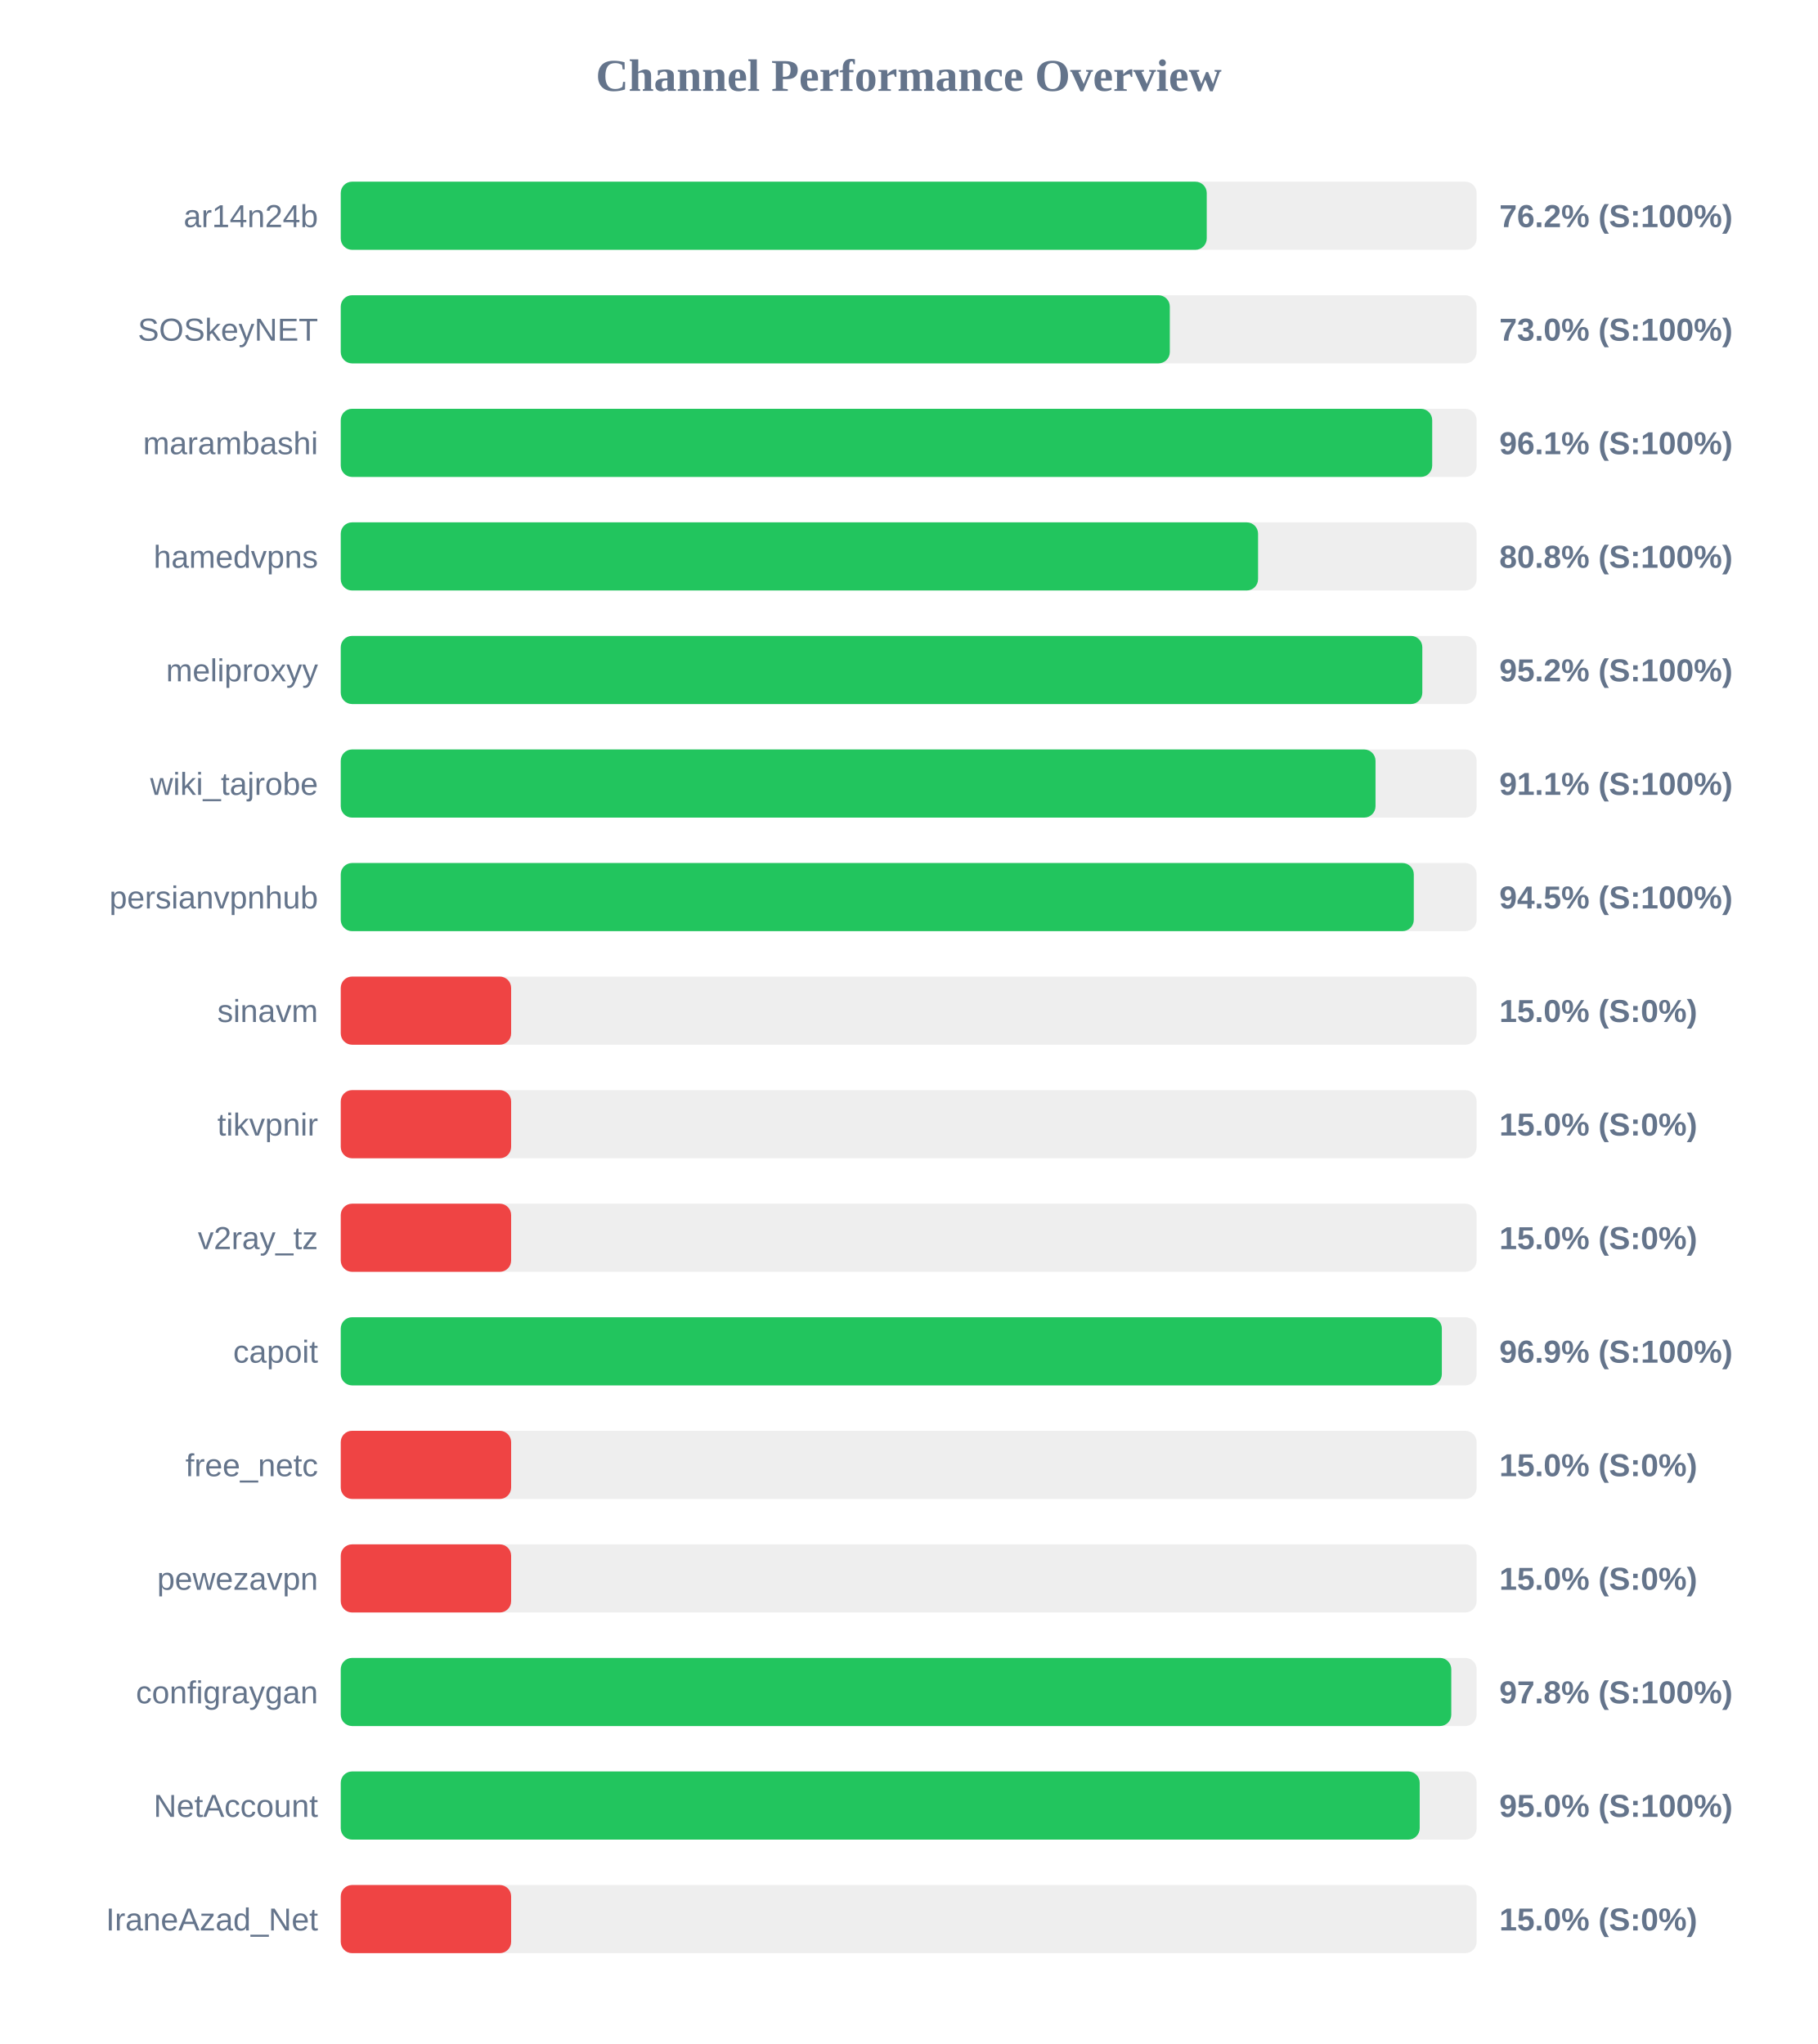
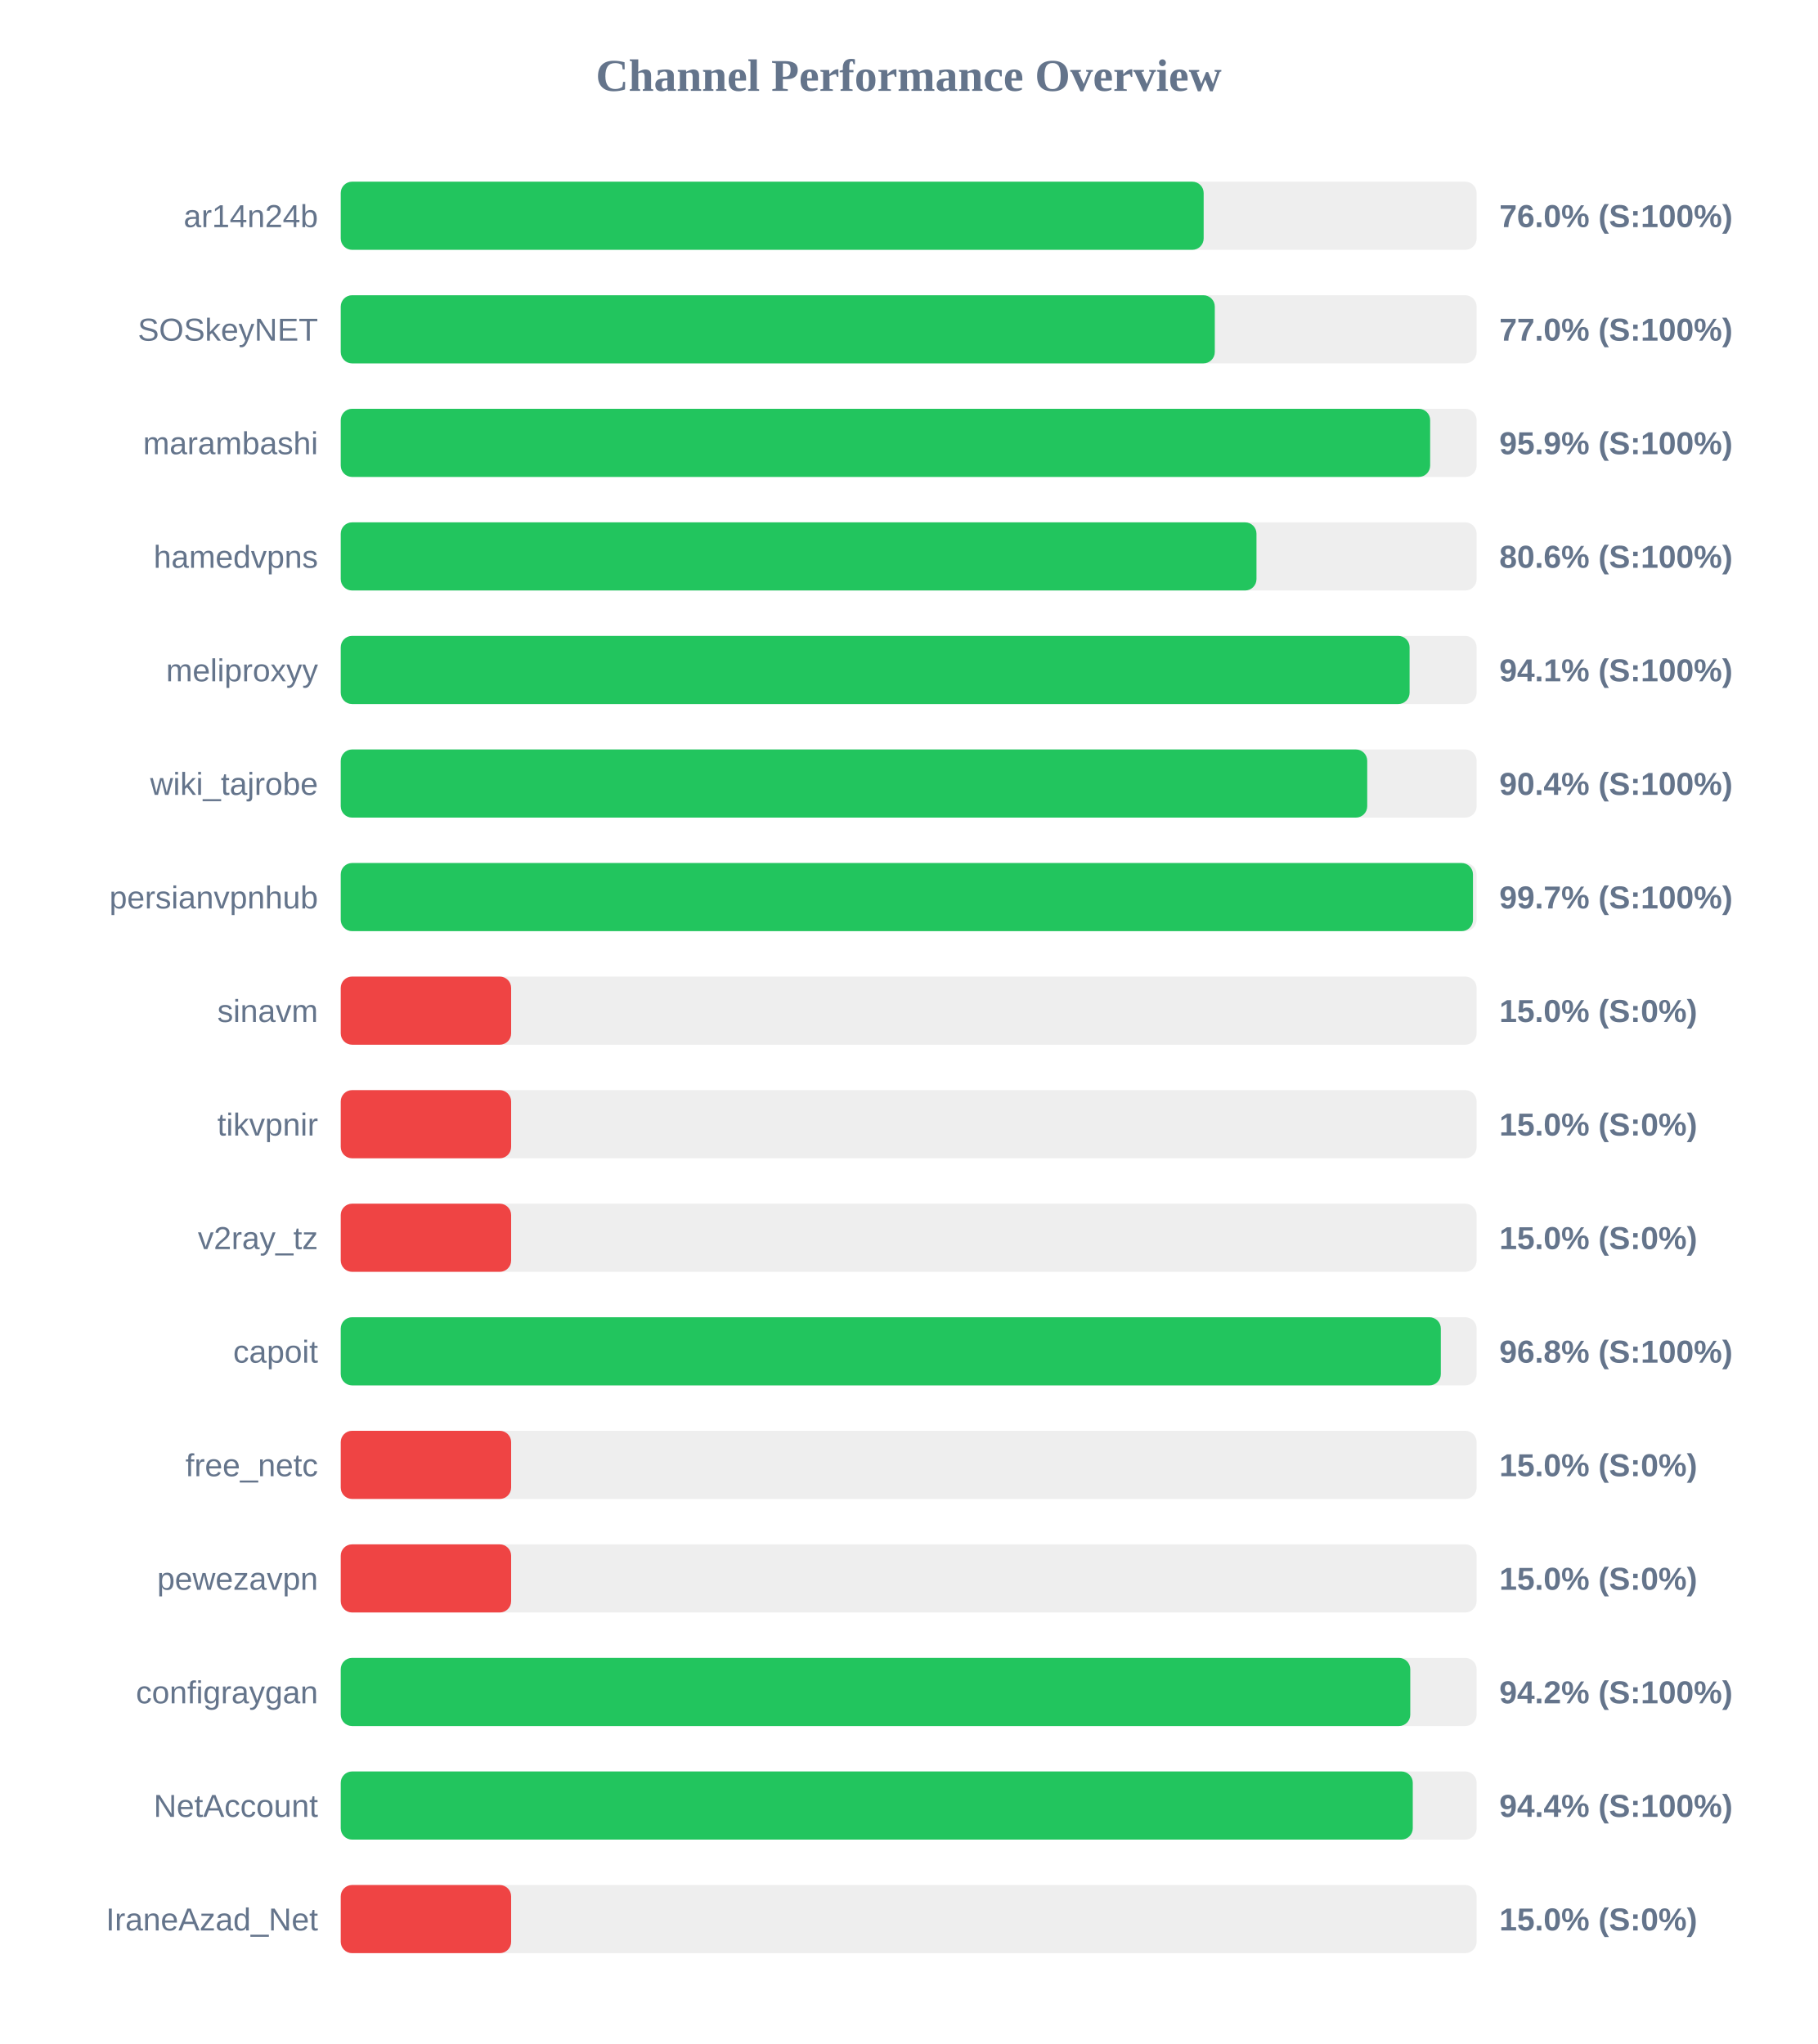
<svg xmlns="http://www.w3.org/2000/svg" width="800" height="900" version="1.1">
  <style>
        .row { font: 14px Arial; fill: #64748b; }
        .score { font: bold 14px Arial; fill: #64748b; }
    </style>
  <text x="400" y="40" text-anchor="middle" font-size="20px" font-weight="bold" fill="#64748b">Channel Performance Overview</text>
  <rect x="150" y="80" width="500" height="30" fill="#eee" rx="5" />
-   <rect x="150" y="80" width="381.2" height="30" fill="#22c55e" rx="5" />
+   <rect x="150" y="80" width="379.85" height="30" fill="#22c55e" rx="5" />
  <text x="140" y="100" text-anchor="end" class="row">ar14n24b</text>
-   <text x="660" y="100" text-anchor="start" class="score">76.2% (S:100%)</text>
+   <text x="660" y="100" text-anchor="start" class="score">76.0% (S:100%)</text>
  <rect x="150" y="130" width="500" height="30" fill="#eee" rx="5" />
-   <rect x="150" y="130" width="364.95" height="30" fill="#22c55e" rx="5" />
+   <rect x="150" y="130" width="384.75" height="30" fill="#22c55e" rx="5" />
  <text x="140" y="150" text-anchor="end" class="row">SOSkeyNET</text>
-   <text x="660" y="150" text-anchor="start" class="score">73.0% (S:100%)</text>
+   <text x="660" y="150" text-anchor="start" class="score">77.0% (S:100%)</text>
  <rect x="150" y="180" width="500" height="30" fill="#eee" rx="5" />
-   <rect x="150" y="180" width="480.45" height="30" fill="#22c55e" rx="5" />
+   <rect x="150" y="180" width="479.55" height="30" fill="#22c55e" rx="5" />
  <text x="140" y="200" text-anchor="end" class="row">marambashi</text>
-   <text x="660" y="200" text-anchor="start" class="score">96.1% (S:100%)</text>
+   <text x="660" y="200" text-anchor="start" class="score">95.9% (S:100%)</text>
  <rect x="150" y="230" width="500" height="30" fill="#eee" rx="5" />
-   <rect x="150" y="230" width="403.8" height="30" fill="#22c55e" rx="5" />
+   <rect x="150" y="230" width="403.1" height="30" fill="#22c55e" rx="5" />
  <text x="140" y="250" text-anchor="end" class="row">hamedvpns</text>
-   <text x="660" y="250" text-anchor="start" class="score">80.8% (S:100%)</text>
+   <text x="660" y="250" text-anchor="start" class="score">80.6% (S:100%)</text>
  <rect x="150" y="280" width="500" height="30" fill="#eee" rx="5" />
-   <rect x="150" y="280" width="476.1" height="30" fill="#22c55e" rx="5" />
+   <rect x="150" y="280" width="470.5" height="30" fill="#22c55e" rx="5" />
  <text x="140" y="300" text-anchor="end" class="row">meliproxyy</text>
-   <text x="660" y="300" text-anchor="start" class="score">95.2% (S:100%)</text>
+   <text x="660" y="300" text-anchor="start" class="score">94.1% (S:100%)</text>
  <rect x="150" y="330" width="500" height="30" fill="#eee" rx="5" />
-   <rect x="150" y="330" width="455.5" height="30" fill="#22c55e" rx="5" />
+   <rect x="150" y="330" width="451.85" height="30" fill="#22c55e" rx="5" />
  <text x="140" y="350" text-anchor="end" class="row">wiki_tajrobe</text>
-   <text x="660" y="350" text-anchor="start" class="score">91.1% (S:100%)</text>
+   <text x="660" y="350" text-anchor="start" class="score">90.4% (S:100%)</text>
  <rect x="150" y="380" width="500" height="30" fill="#eee" rx="5" />
-   <rect x="150" y="380" width="472.35" height="30" fill="#22c55e" rx="5" />
+   <rect x="150" y="380" width="498.4" height="30" fill="#22c55e" rx="5" />
  <text x="140" y="400" text-anchor="end" class="row">persianvpnhub</text>
-   <text x="660" y="400" text-anchor="start" class="score">94.5% (S:100%)</text>
+   <text x="660" y="400" text-anchor="start" class="score">99.7% (S:100%)</text>
  <rect x="150" y="430" width="500" height="30" fill="#eee" rx="5" />
  <rect x="150" y="430" width="75.0" height="30" fill="#ef4444" rx="5" />
  <text x="140" y="450" text-anchor="end" class="row">sinavm</text>
  <text x="660" y="450" text-anchor="start" class="score">15.0% (S:0%)</text>
  <rect x="150" y="480" width="500" height="30" fill="#eee" rx="5" />
  <rect x="150" y="480" width="75.0" height="30" fill="#ef4444" rx="5" />
  <text x="140" y="500" text-anchor="end" class="row">tikvpnir</text>
  <text x="660" y="500" text-anchor="start" class="score">15.0% (S:0%)</text>
  <rect x="150" y="530" width="500" height="30" fill="#eee" rx="5" />
  <rect x="150" y="530" width="75.0" height="30" fill="#ef4444" rx="5" />
  <text x="140" y="550" text-anchor="end" class="row">v2ray_tz</text>
  <text x="660" y="550" text-anchor="start" class="score">15.0% (S:0%)</text>
  <rect x="150" y="580" width="500" height="30" fill="#eee" rx="5" />
-   <rect x="150" y="580" width="484.7" height="30" fill="#22c55e" rx="5" />
+   <rect x="150" y="580" width="484.25" height="30" fill="#22c55e" rx="5" />
  <text x="140" y="600" text-anchor="end" class="row">capoit</text>
-   <text x="660" y="600" text-anchor="start" class="score">96.9% (S:100%)</text>
+   <text x="660" y="600" text-anchor="start" class="score">96.8% (S:100%)</text>
  <rect x="150" y="630" width="500" height="30" fill="#eee" rx="5" />
  <rect x="150" y="630" width="75.0" height="30" fill="#ef4444" rx="5" />
  <text x="140" y="650" text-anchor="end" class="row">free_netc</text>
  <text x="660" y="650" text-anchor="start" class="score">15.0% (S:0%)</text>
  <rect x="150" y="680" width="500" height="30" fill="#eee" rx="5" />
  <rect x="150" y="680" width="75.0" height="30" fill="#ef4444" rx="5" />
  <text x="140" y="700" text-anchor="end" class="row">pewezavpn</text>
  <text x="660" y="700" text-anchor="start" class="score">15.0% (S:0%)</text>
  <rect x="150" y="730" width="500" height="30" fill="#eee" rx="5" />
-   <rect x="150" y="730" width="488.85" height="30" fill="#22c55e" rx="5" />
+   <rect x="150" y="730" width="470.8" height="30" fill="#22c55e" rx="5" />
  <text x="140" y="750" text-anchor="end" class="row">configraygan</text>
-   <text x="660" y="750" text-anchor="start" class="score">97.8% (S:100%)</text>
+   <text x="660" y="750" text-anchor="start" class="score">94.2% (S:100%)</text>
  <rect x="150" y="780" width="500" height="30" fill="#eee" rx="5" />
-   <rect x="150" y="780" width="474.95" height="30" fill="#22c55e" rx="5" />
+   <rect x="150" y="780" width="471.9" height="30" fill="#22c55e" rx="5" />
  <text x="140" y="800" text-anchor="end" class="row">NetAccount</text>
-   <text x="660" y="800" text-anchor="start" class="score">95.0% (S:100%)</text>
+   <text x="660" y="800" text-anchor="start" class="score">94.4% (S:100%)</text>
  <rect x="150" y="830" width="500" height="30" fill="#eee" rx="5" />
  <rect x="150" y="830" width="75.0" height="30" fill="#ef4444" rx="5" />
  <text x="140" y="850" text-anchor="end" class="row">IraneAzad_Net</text>
  <text x="660" y="850" text-anchor="start" class="score">15.0% (S:0%)</text>
</svg>
